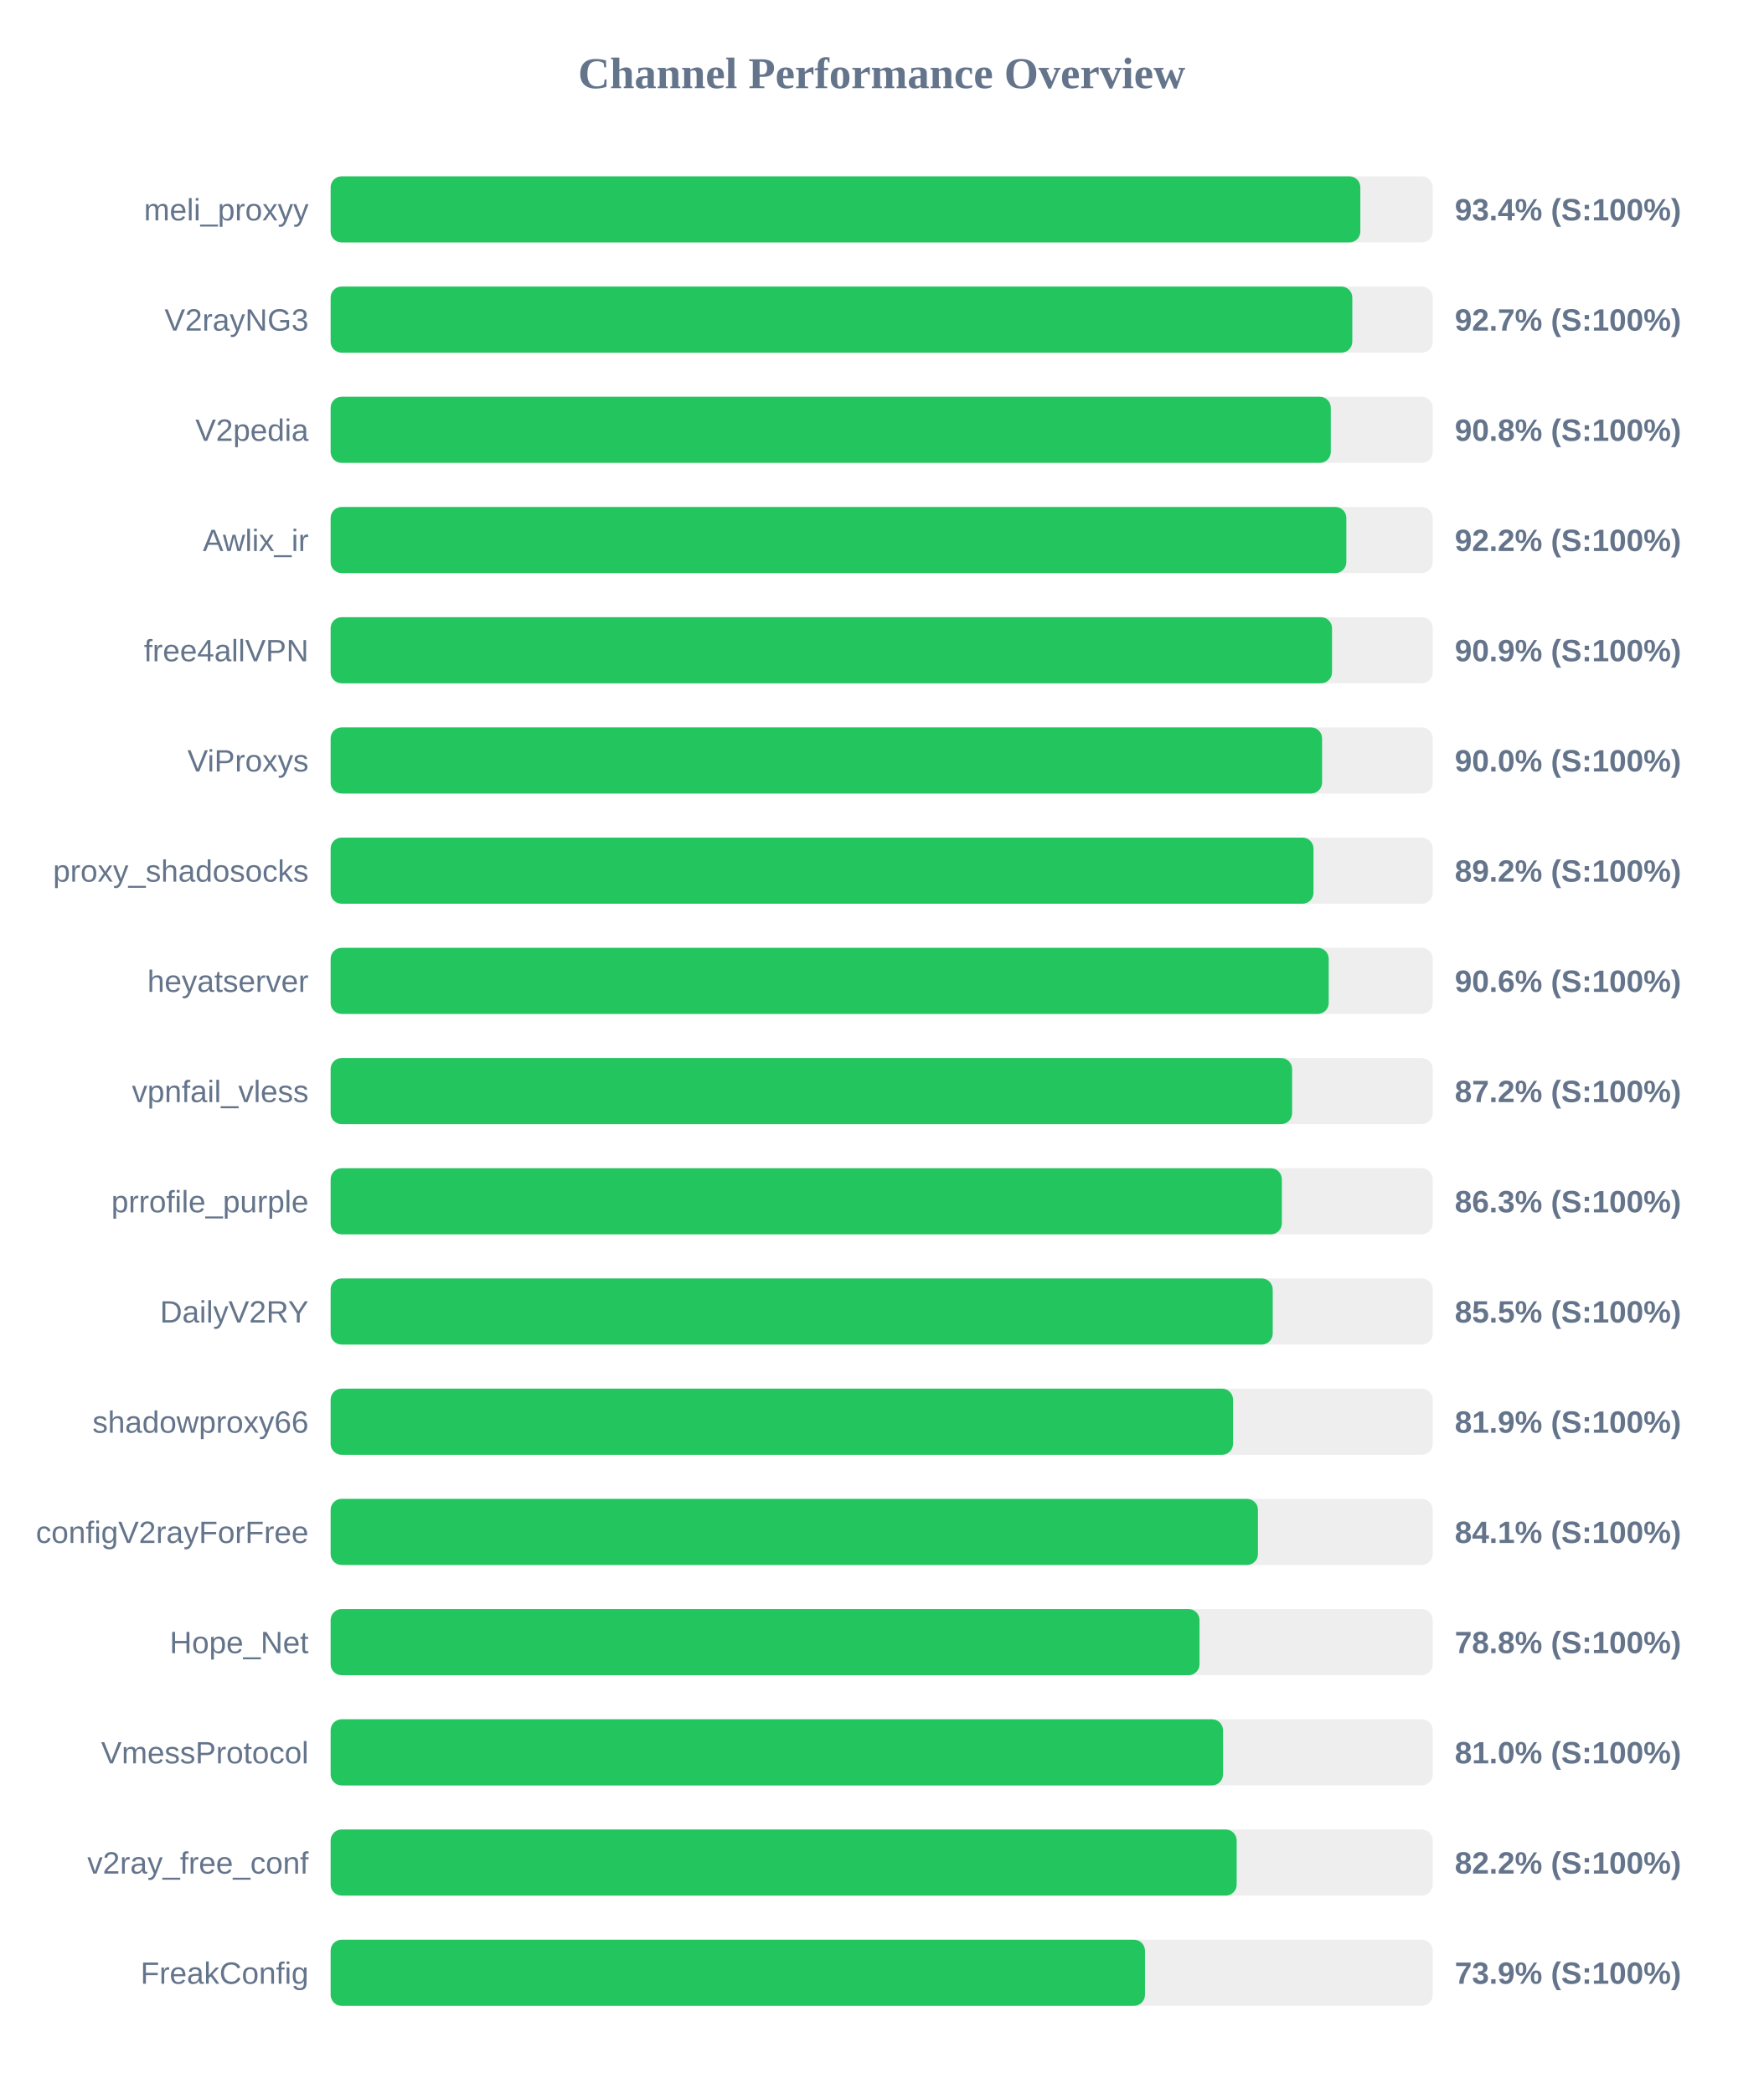
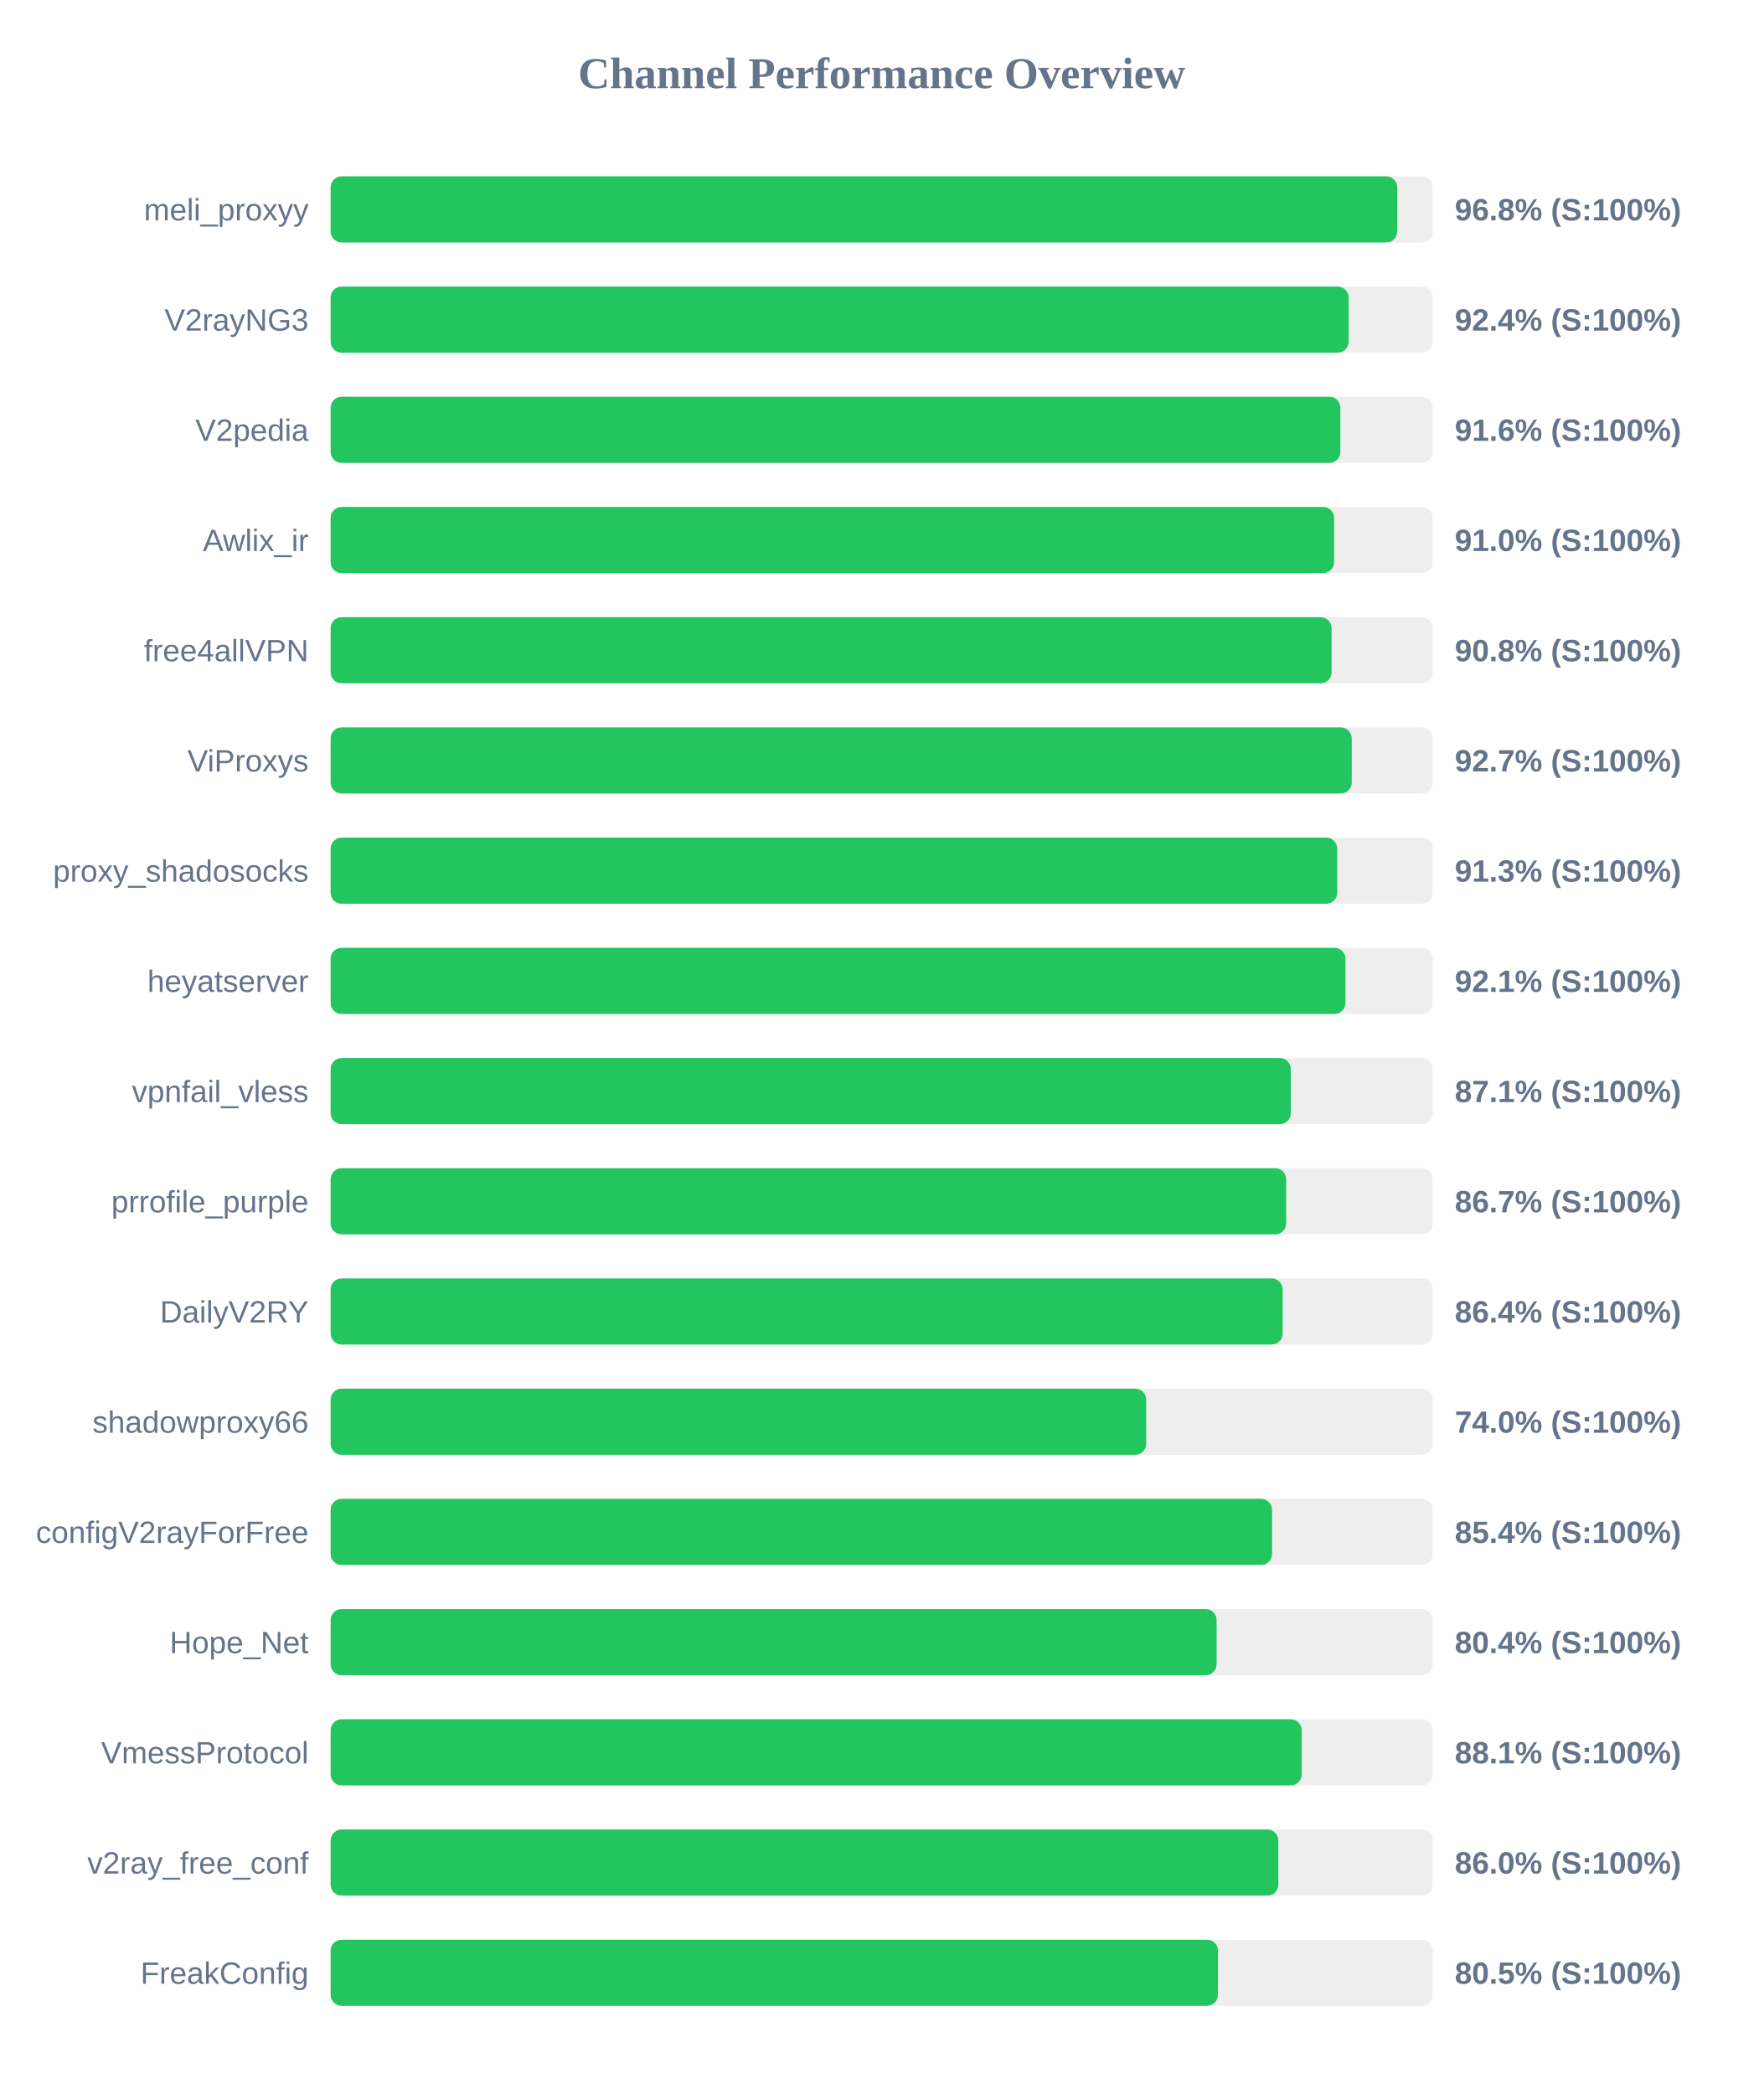
<svg xmlns="http://www.w3.org/2000/svg" width="800" height="950" version="1.1">
  <style>
        .row { font: 14px Arial; fill: #64748b; }
        .score { font: bold 14px Arial; fill: #64748b; }
    </style>
  <text x="400" y="40" text-anchor="middle" font-size="20px" font-weight="bold" fill="#64748b">Channel Performance Overview</text>
  <rect x="150" y="80" width="500" height="30" fill="#eee" rx="5" />
-   <rect x="150" y="80" width="467.15" height="30" fill="#22c55e" rx="5" />
+   <rect x="150" y="80" width="483.9" height="30" fill="#22c55e" rx="5" />
  <text x="140" y="100" text-anchor="end" class="row">meli_proxyy</text>
-   <text x="660" y="100" text-anchor="start" class="score">93.4% (S:100%)</text>
+   <text x="660" y="100" text-anchor="start" class="score">96.8% (S:100%)</text>
  <rect x="150" y="130" width="500" height="30" fill="#eee" rx="5" />
-   <rect x="150" y="130" width="463.5" height="30" fill="#22c55e" rx="5" />
+   <rect x="150" y="130" width="461.85" height="30" fill="#22c55e" rx="5" />
  <text x="140" y="150" text-anchor="end" class="row">V2rayNG3</text>
-   <text x="660" y="150" text-anchor="start" class="score">92.7% (S:100%)</text>
+   <text x="660" y="150" text-anchor="start" class="score">92.4% (S:100%)</text>
  <rect x="150" y="180" width="500" height="30" fill="#eee" rx="5" />
-   <rect x="150" y="180" width="453.75" height="30" fill="#22c55e" rx="5" />
+   <rect x="150" y="180" width="458.1" height="30" fill="#22c55e" rx="5" />
  <text x="140" y="200" text-anchor="end" class="row">V2pedia</text>
-   <text x="660" y="200" text-anchor="start" class="score">90.8% (S:100%)</text>
+   <text x="660" y="200" text-anchor="start" class="score">91.6% (S:100%)</text>
  <rect x="150" y="230" width="500" height="30" fill="#eee" rx="5" />
-   <rect x="150" y="230" width="460.8" height="30" fill="#22c55e" rx="5" />
+   <rect x="150" y="230" width="455.25" height="30" fill="#22c55e" rx="5" />
  <text x="140" y="250" text-anchor="end" class="row">Awlix_ir</text>
-   <text x="660" y="250" text-anchor="start" class="score">92.2% (S:100%)</text>
+   <text x="660" y="250" text-anchor="start" class="score">91.0% (S:100%)</text>
  <rect x="150" y="280" width="500" height="30" fill="#eee" rx="5" />
-   <rect x="150" y="280" width="454.3" height="30" fill="#22c55e" rx="5" />
+   <rect x="150" y="280" width="454.1" height="30" fill="#22c55e" rx="5" />
  <text x="140" y="300" text-anchor="end" class="row">free4allVPN</text>
-   <text x="660" y="300" text-anchor="start" class="score">90.9% (S:100%)</text>
+   <text x="660" y="300" text-anchor="start" class="score">90.8% (S:100%)</text>
  <rect x="150" y="330" width="500" height="30" fill="#eee" rx="5" />
-   <rect x="150" y="330" width="449.8" height="30" fill="#22c55e" rx="5" />
+   <rect x="150" y="330" width="463.25" height="30" fill="#22c55e" rx="5" />
  <text x="140" y="350" text-anchor="end" class="row">ViProxys</text>
-   <text x="660" y="350" text-anchor="start" class="score">90.0% (S:100%)</text>
+   <text x="660" y="350" text-anchor="start" class="score">92.7% (S:100%)</text>
  <rect x="150" y="380" width="500" height="30" fill="#eee" rx="5" />
-   <rect x="150" y="380" width="445.9" height="30" fill="#22c55e" rx="5" />
+   <rect x="150" y="380" width="456.65" height="30" fill="#22c55e" rx="5" />
  <text x="140" y="400" text-anchor="end" class="row">proxy_shadosocks</text>
-   <text x="660" y="400" text-anchor="start" class="score">89.2% (S:100%)</text>
+   <text x="660" y="400" text-anchor="start" class="score">91.3% (S:100%)</text>
  <rect x="150" y="430" width="500" height="30" fill="#eee" rx="5" />
-   <rect x="150" y="430" width="452.8" height="30" fill="#22c55e" rx="5" />
+   <rect x="150" y="430" width="460.4" height="30" fill="#22c55e" rx="5" />
  <text x="140" y="450" text-anchor="end" class="row">heyatserver</text>
-   <text x="660" y="450" text-anchor="start" class="score">90.6% (S:100%)</text>
+   <text x="660" y="450" text-anchor="start" class="score">92.1% (S:100%)</text>
  <rect x="150" y="480" width="500" height="30" fill="#eee" rx="5" />
-   <rect x="150" y="480" width="436.2" height="30" fill="#22c55e" rx="5" />
+   <rect x="150" y="480" width="435.6" height="30" fill="#22c55e" rx="5" />
  <text x="140" y="500" text-anchor="end" class="row">vpnfail_vless</text>
-   <text x="660" y="500" text-anchor="start" class="score">87.2% (S:100%)</text>
+   <text x="660" y="500" text-anchor="start" class="score">87.1% (S:100%)</text>
  <rect x="150" y="530" width="500" height="30" fill="#eee" rx="5" />
-   <rect x="150" y="530" width="431.55" height="30" fill="#22c55e" rx="5" />
+   <rect x="150" y="530" width="433.5" height="30" fill="#22c55e" rx="5" />
  <text x="140" y="550" text-anchor="end" class="row">prrofile_purple</text>
-   <text x="660" y="550" text-anchor="start" class="score">86.3% (S:100%)</text>
+   <text x="660" y="550" text-anchor="start" class="score">86.7% (S:100%)</text>
  <rect x="150" y="580" width="500" height="30" fill="#eee" rx="5" />
-   <rect x="150" y="580" width="427.4" height="30" fill="#22c55e" rx="5" />
+   <rect x="150" y="580" width="431.9" height="30" fill="#22c55e" rx="5" />
  <text x="140" y="600" text-anchor="end" class="row">DailyV2RY</text>
-   <text x="660" y="600" text-anchor="start" class="score">85.5% (S:100%)</text>
+   <text x="660" y="600" text-anchor="start" class="score">86.4% (S:100%)</text>
  <rect x="150" y="630" width="500" height="30" fill="#eee" rx="5" />
-   <rect x="150" y="630" width="409.4" height="30" fill="#22c55e" rx="5" />
+   <rect x="150" y="630" width="370.0" height="30" fill="#22c55e" rx="5" />
  <text x="140" y="650" text-anchor="end" class="row">shadowproxy66</text>
-   <text x="660" y="650" text-anchor="start" class="score">81.9% (S:100%)</text>
+   <text x="660" y="650" text-anchor="start" class="score">74.0% (S:100%)</text>
  <rect x="150" y="680" width="500" height="30" fill="#eee" rx="5" />
-   <rect x="150" y="680" width="420.7" height="30" fill="#22c55e" rx="5" />
+   <rect x="150" y="680" width="427.1" height="30" fill="#22c55e" rx="5" />
  <text x="140" y="700" text-anchor="end" class="row">configV2rayForFree</text>
-   <text x="660" y="700" text-anchor="start" class="score">84.1% (S:100%)</text>
+   <text x="660" y="700" text-anchor="start" class="score">85.4% (S:100%)</text>
  <rect x="150" y="730" width="500" height="30" fill="#eee" rx="5" />
-   <rect x="150" y="730" width="394.2" height="30" fill="#22c55e" rx="5" />
+   <rect x="150" y="730" width="401.95" height="30" fill="#22c55e" rx="5" />
  <text x="140" y="750" text-anchor="end" class="row">Hope_Net</text>
-   <text x="660" y="750" text-anchor="start" class="score">78.8% (S:100%)</text>
+   <text x="660" y="750" text-anchor="start" class="score">80.4% (S:100%)</text>
  <rect x="150" y="780" width="500" height="30" fill="#eee" rx="5" />
-   <rect x="150" y="780" width="404.85" height="30" fill="#22c55e" rx="5" />
+   <rect x="150" y="780" width="440.55" height="30" fill="#22c55e" rx="5" />
  <text x="140" y="800" text-anchor="end" class="row">VmessProtocol</text>
-   <text x="660" y="800" text-anchor="start" class="score">81.0% (S:100%)</text>
+   <text x="660" y="800" text-anchor="start" class="score">88.1% (S:100%)</text>
  <rect x="150" y="830" width="500" height="30" fill="#eee" rx="5" />
-   <rect x="150" y="830" width="411.05" height="30" fill="#22c55e" rx="5" />
+   <rect x="150" y="830" width="429.95" height="30" fill="#22c55e" rx="5" />
  <text x="140" y="850" text-anchor="end" class="row">v2ray_free_conf</text>
-   <text x="660" y="850" text-anchor="start" class="score">82.2% (S:100%)</text>
+   <text x="660" y="850" text-anchor="start" class="score">86.0% (S:100%)</text>
  <rect x="150" y="880" width="500" height="30" fill="#eee" rx="5" />
-   <rect x="150" y="880" width="369.45" height="30" fill="#22c55e" rx="5" />
+   <rect x="150" y="880" width="402.55" height="30" fill="#22c55e" rx="5" />
  <text x="140" y="900" text-anchor="end" class="row">FreakConfig</text>
-   <text x="660" y="900" text-anchor="start" class="score">73.9% (S:100%)</text>
+   <text x="660" y="900" text-anchor="start" class="score">80.5% (S:100%)</text>
</svg>
